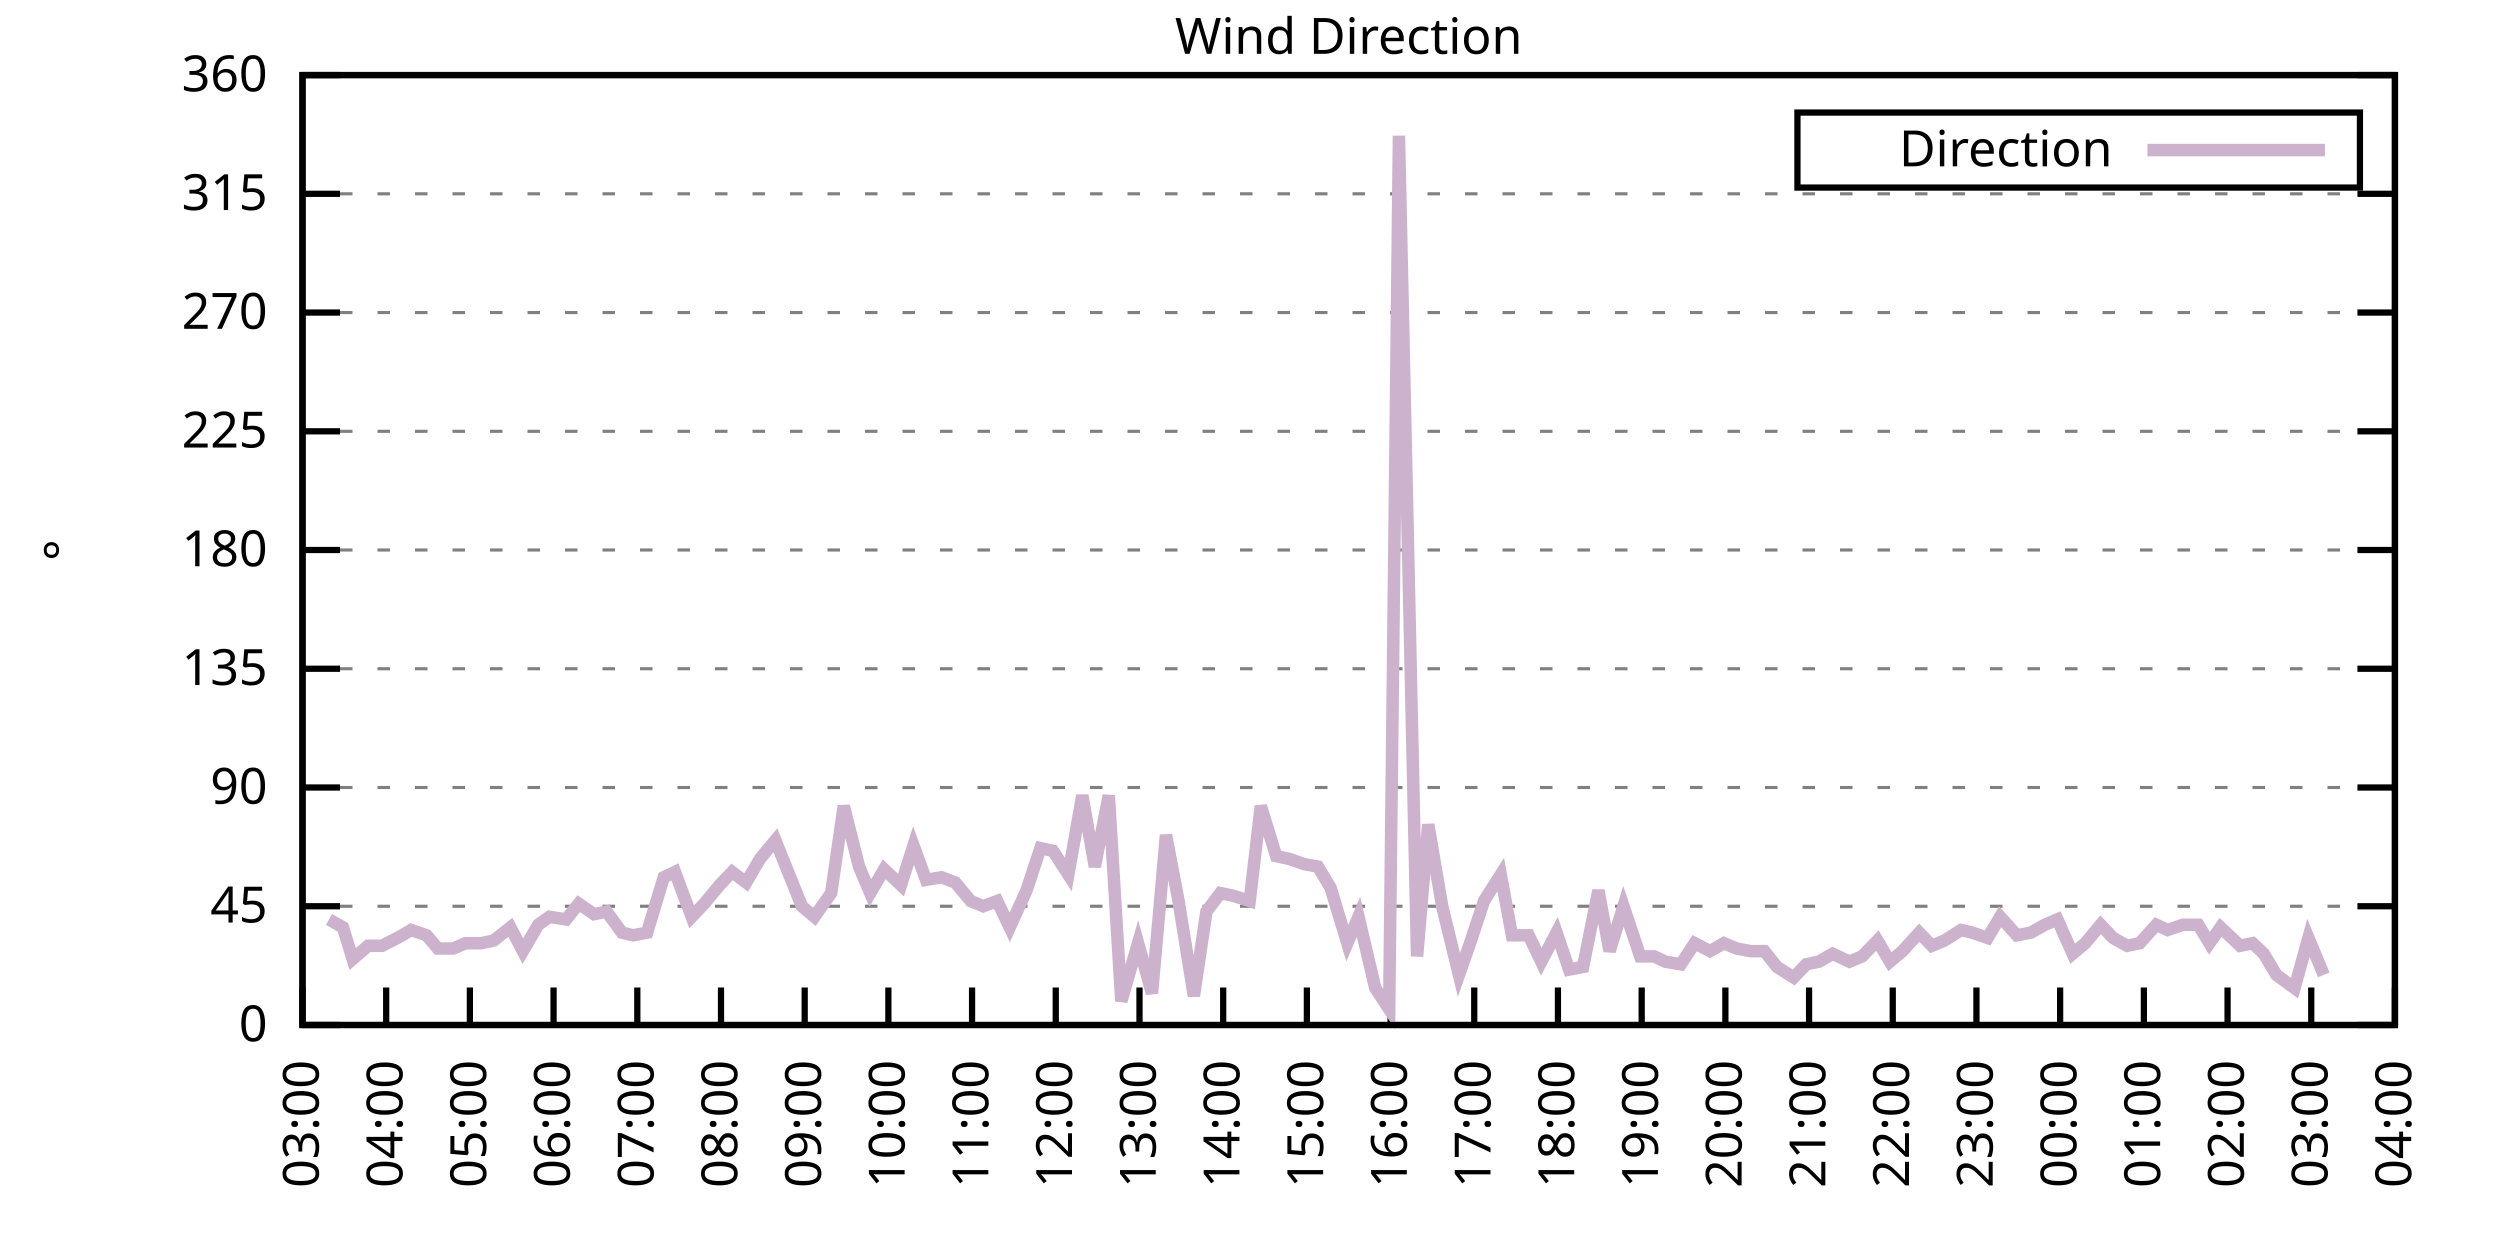
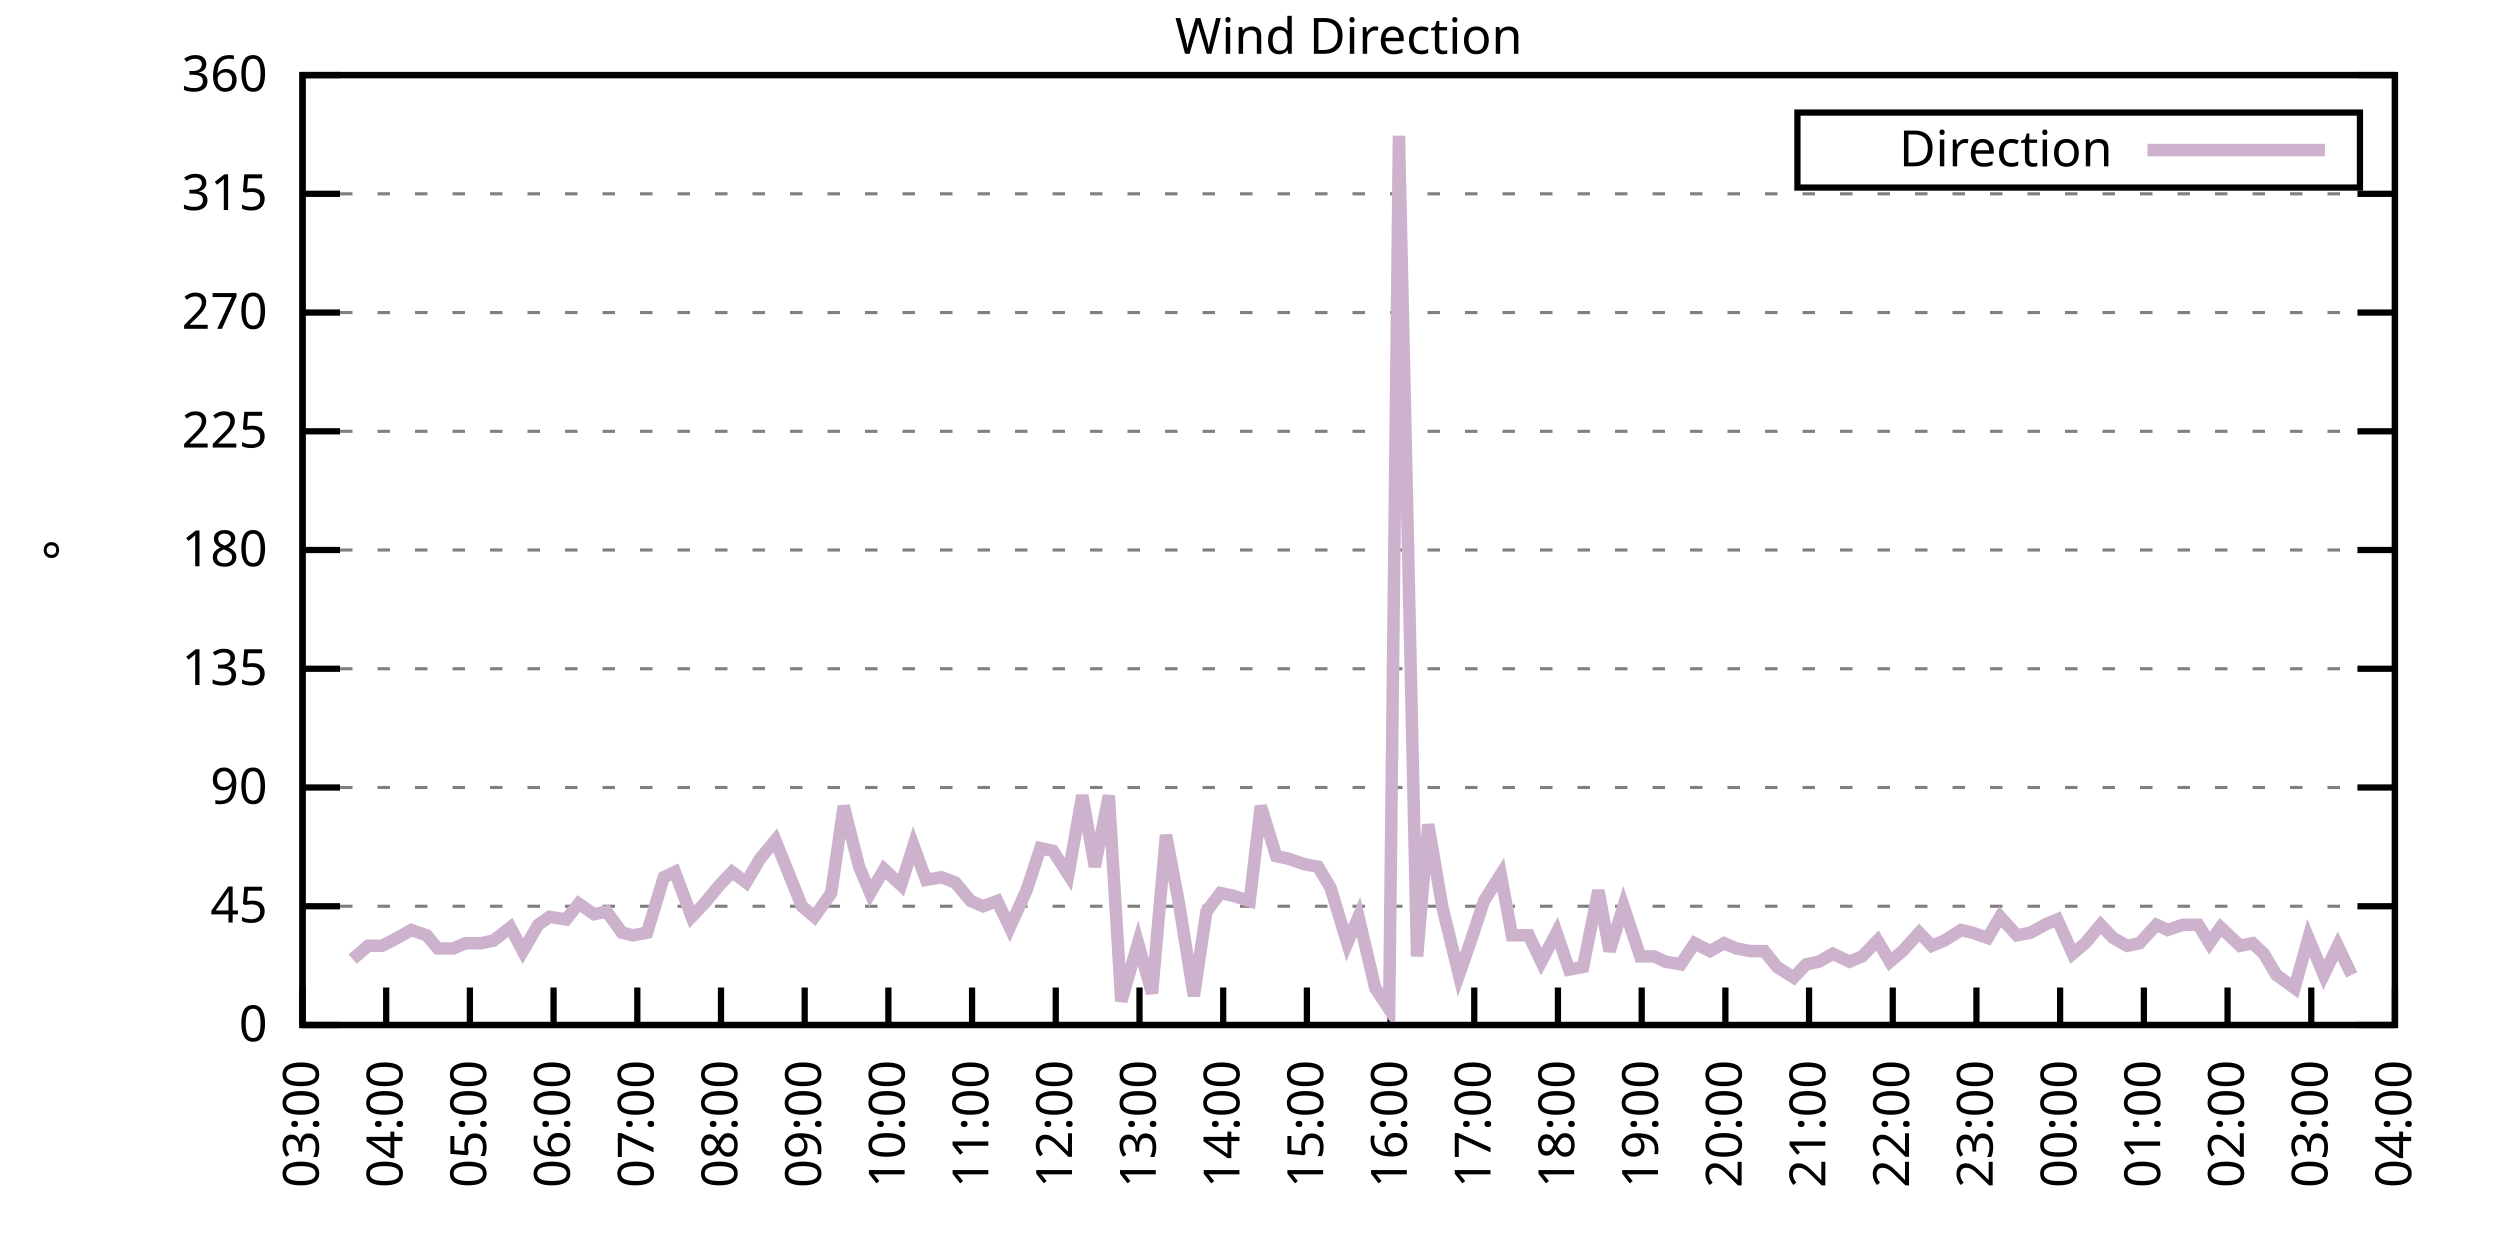
<svg xmlns="http://www.w3.org/2000/svg" xmlns:xlink="http://www.w3.org/1999/xlink" width="400" height="200" viewBox="0 0 400 200">
  <g id="gnuplot_canvas">
    <rect x="0" y="0" width="400" height="200" fill="none" />
    <defs>
      <circle id="gpDot" r="0.5" stroke-width="0.5" stroke="currentColor" />
      <path id="gpPt0" stroke-width="0.333" stroke="currentColor" d="M-1,0 h2 M0,-1 v2" />
      <path id="gpPt1" stroke-width="0.333" stroke="currentColor" d="M-1,-1 L1,1 M1,-1 L-1,1" />
      <path id="gpPt2" stroke-width="0.333" stroke="currentColor" d="M-1,0 L1,0 M0,-1 L0,1 M-1,-1 L1,1 M-1,1 L1,-1" />
      <rect id="gpPt3" stroke-width="0.333" stroke="currentColor" x="-1" y="-1" width="2" height="2" />
      <rect id="gpPt4" stroke-width="0.333" stroke="currentColor" fill="currentColor" x="-1" y="-1" width="2" height="2" />
      <circle id="gpPt5" stroke-width="0.333" stroke="currentColor" cx="0" cy="0" r="1" />
      <use xlink:href="#gpPt5" id="gpPt6" fill="currentColor" stroke="none" />
      <path id="gpPt7" stroke-width="0.333" stroke="currentColor" d="M0,-1.33 L-1.33,0.67 L1.33,0.67 z" />
      <use xlink:href="#gpPt7" id="gpPt8" fill="currentColor" stroke="none" />
      <use xlink:href="#gpPt7" id="gpPt9" stroke="currentColor" transform="rotate(180)" />
      <use xlink:href="#gpPt9" id="gpPt10" fill="currentColor" stroke="none" />
      <use xlink:href="#gpPt3" id="gpPt11" stroke="currentColor" transform="rotate(45)" />
      <use xlink:href="#gpPt11" id="gpPt12" fill="currentColor" stroke="none" />
      <path id="gpPt13" stroke-width="0.333" stroke="currentColor" d="M0,1.330 L1.265,0.411 L0.782,-1.067 L-0.782,-1.076 L-1.265,0.411 z" />
      <use xlink:href="#gpPt13" id="gpPt14" fill="currentColor" stroke="none" />
      <filter id="textbox" filterUnits="objectBoundingBox" x="0" y="0" height="1" width="1">
        <feFlood flood-color="white" flood-opacity="1" result="bgnd" />
        <feComposite in="SourceGraphic" in2="bgnd" operator="atop" />
      </filter>
      <filter id="greybox" filterUnits="objectBoundingBox" x="0" y="0" height="1" width="1">
        <feFlood flood-color="lightgrey" flood-opacity="1" result="grey" />
        <feComposite in="SourceGraphic" in2="grey" operator="atop" />
      </filter>
    </defs>
    <g fill="none" color="white" stroke="currentColor" stroke-width="1.00" stroke-linecap="butt" stroke-linejoin="miter">
</g>
    <g fill="none" color="black" stroke="currentColor" stroke-width="1.00" stroke-linecap="butt" stroke-linejoin="miter">
      <g stroke="none" shape-rendering="crispEdges">
        <polygon fill="rgb(255, 255, 255)" points="48.40,164.00 383.18,164.00 383.18,12.02 48.40,12.02 " />
      </g>
    </g>
    <g fill="none" color="black" stroke="currentColor" stroke-width="1.00" stroke-linecap="butt" stroke-linejoin="miter">
</g>
    <g fill="none" color="black" stroke="black" stroke-width="0.50" stroke-linecap="butt" stroke-linejoin="miter">
</g>
    <g fill="none" color="gray" stroke="currentColor" stroke-width="0.50" stroke-linecap="butt" stroke-linejoin="miter">
      <path stroke="gray" stroke-dasharray="2,4" class="gridline" d="M48.40,164.00 L383.19,164.00  " />
    </g>
    <g fill="none" color="gray" stroke="gray" stroke-width="1.00" stroke-linecap="butt" stroke-linejoin="miter">
</g>
    <g fill="none" color="black" stroke="currentColor" stroke-width="1.00" stroke-linecap="butt" stroke-linejoin="miter">
      <path stroke="black" d="M48.40,164.00 L54.40,164.00 M383.19,164.00 L377.19,164.00  " />
      <g transform="translate(42.80,166.60)" stroke="none" fill="black" font-family="Sans" font-size="8.00" text-anchor="end">
        <text>
          <tspan font-family="Sans"> 0</tspan>
        </text>
      </g>
    </g>
    <g fill="none" color="black" stroke="currentColor" stroke-width="1.00" stroke-linecap="butt" stroke-linejoin="miter">
</g>
    <g fill="none" color="black" stroke="black" stroke-width="0.50" stroke-linecap="butt" stroke-linejoin="miter">
</g>
    <g fill="none" color="gray" stroke="currentColor" stroke-width="0.50" stroke-linecap="butt" stroke-linejoin="miter">
      <path stroke="gray" stroke-dasharray="2,4" class="gridline" d="M48.40,145.00 L383.19,145.00  " />
    </g>
    <g fill="none" color="gray" stroke="gray" stroke-width="1.00" stroke-linecap="butt" stroke-linejoin="miter">
</g>
    <g fill="none" color="black" stroke="currentColor" stroke-width="1.00" stroke-linecap="butt" stroke-linejoin="miter">
      <path stroke="black" d="M48.40,145.00 L54.40,145.00 M383.19,145.00 L377.19,145.00  " />
      <g transform="translate(42.80,147.60)" stroke="none" fill="black" font-family="Sans" font-size="8.00" text-anchor="end">
        <text>
          <tspan font-family="Sans"> 45</tspan>
        </text>
      </g>
    </g>
    <g fill="none" color="black" stroke="currentColor" stroke-width="1.00" stroke-linecap="butt" stroke-linejoin="miter">
</g>
    <g fill="none" color="black" stroke="black" stroke-width="0.50" stroke-linecap="butt" stroke-linejoin="miter">
</g>
    <g fill="none" color="gray" stroke="currentColor" stroke-width="0.50" stroke-linecap="butt" stroke-linejoin="miter">
      <path stroke="gray" stroke-dasharray="2,4" class="gridline" d="M48.40,126.00 L383.19,126.00  " />
    </g>
    <g fill="none" color="gray" stroke="gray" stroke-width="1.00" stroke-linecap="butt" stroke-linejoin="miter">
</g>
    <g fill="none" color="black" stroke="currentColor" stroke-width="1.00" stroke-linecap="butt" stroke-linejoin="miter">
      <path stroke="black" d="M48.40,126.00 L54.40,126.00 M383.19,126.00 L377.19,126.00  " />
      <g transform="translate(42.80,128.60)" stroke="none" fill="black" font-family="Sans" font-size="8.00" text-anchor="end">
        <text>
          <tspan font-family="Sans"> 90</tspan>
        </text>
      </g>
    </g>
    <g fill="none" color="black" stroke="currentColor" stroke-width="1.00" stroke-linecap="butt" stroke-linejoin="miter">
</g>
    <g fill="none" color="black" stroke="black" stroke-width="0.50" stroke-linecap="butt" stroke-linejoin="miter">
</g>
    <g fill="none" color="gray" stroke="currentColor" stroke-width="0.50" stroke-linecap="butt" stroke-linejoin="miter">
      <path stroke="gray" stroke-dasharray="2,4" class="gridline" d="M48.40,107.00 L383.19,107.00  " />
    </g>
    <g fill="none" color="gray" stroke="gray" stroke-width="1.00" stroke-linecap="butt" stroke-linejoin="miter">
</g>
    <g fill="none" color="black" stroke="currentColor" stroke-width="1.00" stroke-linecap="butt" stroke-linejoin="miter">
      <path stroke="black" d="M48.40,107.00 L54.40,107.00 M383.19,107.00 L377.19,107.00  " />
      <g transform="translate(42.80,109.60)" stroke="none" fill="black" font-family="Sans" font-size="8.00" text-anchor="end">
        <text>
          <tspan font-family="Sans"> 135</tspan>
        </text>
      </g>
    </g>
    <g fill="none" color="black" stroke="currentColor" stroke-width="1.00" stroke-linecap="butt" stroke-linejoin="miter">
</g>
    <g fill="none" color="black" stroke="black" stroke-width="0.50" stroke-linecap="butt" stroke-linejoin="miter">
</g>
    <g fill="none" color="gray" stroke="currentColor" stroke-width="0.50" stroke-linecap="butt" stroke-linejoin="miter">
      <path stroke="gray" stroke-dasharray="2,4" class="gridline" d="M48.40,88.00 L383.19,88.00  " />
    </g>
    <g fill="none" color="gray" stroke="gray" stroke-width="1.00" stroke-linecap="butt" stroke-linejoin="miter">
</g>
    <g fill="none" color="black" stroke="currentColor" stroke-width="1.00" stroke-linecap="butt" stroke-linejoin="miter">
      <path stroke="black" d="M48.40,88.00 L54.40,88.00 M383.19,88.00 L377.19,88.00  " />
      <g transform="translate(42.80,90.60)" stroke="none" fill="black" font-family="Sans" font-size="8.00" text-anchor="end">
        <text>
          <tspan font-family="Sans"> 180</tspan>
        </text>
      </g>
    </g>
    <g fill="none" color="black" stroke="currentColor" stroke-width="1.00" stroke-linecap="butt" stroke-linejoin="miter">
</g>
    <g fill="none" color="black" stroke="black" stroke-width="0.50" stroke-linecap="butt" stroke-linejoin="miter">
</g>
    <g fill="none" color="gray" stroke="currentColor" stroke-width="0.50" stroke-linecap="butt" stroke-linejoin="miter">
      <path stroke="gray" stroke-dasharray="2,4" class="gridline" d="M48.40,69.01 L383.19,69.01  " />
    </g>
    <g fill="none" color="gray" stroke="gray" stroke-width="1.00" stroke-linecap="butt" stroke-linejoin="miter">
</g>
    <g fill="none" color="black" stroke="currentColor" stroke-width="1.00" stroke-linecap="butt" stroke-linejoin="miter">
      <path stroke="black" d="M48.40,69.01 L54.40,69.01 M383.19,69.01 L377.19,69.01  " />
      <g transform="translate(42.80,71.61)" stroke="none" fill="black" font-family="Sans" font-size="8.00" text-anchor="end">
        <text>
          <tspan font-family="Sans"> 225</tspan>
        </text>
      </g>
    </g>
    <g fill="none" color="black" stroke="currentColor" stroke-width="1.00" stroke-linecap="butt" stroke-linejoin="miter">
</g>
    <g fill="none" color="black" stroke="black" stroke-width="0.50" stroke-linecap="butt" stroke-linejoin="miter">
</g>
    <g fill="none" color="gray" stroke="currentColor" stroke-width="0.50" stroke-linecap="butt" stroke-linejoin="miter">
      <path stroke="gray" stroke-dasharray="2,4" class="gridline" d="M48.40,50.01 L383.19,50.01  " />
    </g>
    <g fill="none" color="gray" stroke="gray" stroke-width="1.00" stroke-linecap="butt" stroke-linejoin="miter">
</g>
    <g fill="none" color="black" stroke="currentColor" stroke-width="1.00" stroke-linecap="butt" stroke-linejoin="miter">
      <path stroke="black" d="M48.40,50.01 L54.40,50.01 M383.19,50.01 L377.19,50.01  " />
      <g transform="translate(42.80,52.61)" stroke="none" fill="black" font-family="Sans" font-size="8.00" text-anchor="end">
        <text>
          <tspan font-family="Sans"> 270</tspan>
        </text>
      </g>
    </g>
    <g fill="none" color="black" stroke="currentColor" stroke-width="1.00" stroke-linecap="butt" stroke-linejoin="miter">
</g>
    <g fill="none" color="black" stroke="black" stroke-width="0.50" stroke-linecap="butt" stroke-linejoin="miter">
</g>
    <g fill="none" color="gray" stroke="currentColor" stroke-width="0.50" stroke-linecap="butt" stroke-linejoin="miter">
      <path stroke="gray" stroke-dasharray="2,4" class="gridline" d="M48.40,31.01 L383.19,31.01  " />
    </g>
    <g fill="none" color="gray" stroke="gray" stroke-width="1.00" stroke-linecap="butt" stroke-linejoin="miter">
</g>
    <g fill="none" color="black" stroke="currentColor" stroke-width="1.00" stroke-linecap="butt" stroke-linejoin="miter">
      <path stroke="black" d="M48.40,31.01 L54.40,31.01 M383.19,31.01 L377.19,31.01  " />
      <g transform="translate(42.80,33.61)" stroke="none" fill="black" font-family="Sans" font-size="8.00" text-anchor="end">
        <text>
          <tspan font-family="Sans"> 315</tspan>
        </text>
      </g>
    </g>
    <g fill="none" color="black" stroke="currentColor" stroke-width="1.00" stroke-linecap="butt" stroke-linejoin="miter">
</g>
    <g fill="none" color="black" stroke="black" stroke-width="0.50" stroke-linecap="butt" stroke-linejoin="miter">
</g>
    <g fill="none" color="gray" stroke="currentColor" stroke-width="0.50" stroke-linecap="butt" stroke-linejoin="miter">
      <path stroke="gray" stroke-dasharray="2,4" class="gridline" d="M48.40,12.01 L383.19,12.01  " />
    </g>
    <g fill="none" color="gray" stroke="gray" stroke-width="1.00" stroke-linecap="butt" stroke-linejoin="miter">
</g>
    <g fill="none" color="black" stroke="currentColor" stroke-width="1.00" stroke-linecap="butt" stroke-linejoin="miter">
      <path stroke="black" d="M48.40,12.01 L54.40,12.01 M383.19,12.01 L377.19,12.01  " />
      <g transform="translate(42.80,14.61)" stroke="none" fill="black" font-family="Sans" font-size="8.00" text-anchor="end">
        <text>
          <tspan font-family="Sans"> 360</tspan>
        </text>
      </g>
    </g>
    <g fill="none" color="black" stroke="currentColor" stroke-width="1.00" stroke-linecap="butt" stroke-linejoin="miter">
      <path stroke="black" d="M48.40,164.00 L48.40,158.00  " />
      <g transform="translate(51.00,169.60) rotate(270.00)" stroke="none" fill="black" font-family="Sans" font-size="8.00" text-anchor="end">
        <text>
          <tspan font-family="Sans">03:00</tspan>
        </text>
      </g>
    </g>
    <g fill="none" color="black" stroke="currentColor" stroke-width="1.00" stroke-linecap="butt" stroke-linejoin="miter">
      <path stroke="black" d="M61.79,164.00 L61.79,158.00  " />
      <g transform="translate(64.39,169.60) rotate(270.00)" stroke="none" fill="black" font-family="Sans" font-size="8.00" text-anchor="end">
        <text>
          <tspan font-family="Sans">04:00</tspan>
        </text>
      </g>
    </g>
    <g fill="none" color="black" stroke="currentColor" stroke-width="1.00" stroke-linecap="butt" stroke-linejoin="miter">
      <path stroke="black" d="M75.18,164.00 L75.18,158.00  " />
      <g transform="translate(77.78,169.60) rotate(270.00)" stroke="none" fill="black" font-family="Sans" font-size="8.00" text-anchor="end">
        <text>
          <tspan font-family="Sans">05:00</tspan>
        </text>
      </g>
    </g>
    <g fill="none" color="black" stroke="currentColor" stroke-width="1.00" stroke-linecap="butt" stroke-linejoin="miter">
      <path stroke="black" d="M88.57,164.00 L88.57,158.00  " />
      <g transform="translate(91.17,169.60) rotate(270.00)" stroke="none" fill="black" font-family="Sans" font-size="8.00" text-anchor="end">
        <text>
          <tspan font-family="Sans">06:00</tspan>
        </text>
      </g>
    </g>
    <g fill="none" color="black" stroke="currentColor" stroke-width="1.00" stroke-linecap="butt" stroke-linejoin="miter">
      <path stroke="black" d="M101.97,164.00 L101.97,158.00  " />
      <g transform="translate(104.57,169.60) rotate(270.00)" stroke="none" fill="black" font-family="Sans" font-size="8.00" text-anchor="end">
        <text>
          <tspan font-family="Sans">07:00</tspan>
        </text>
      </g>
    </g>
    <g fill="none" color="black" stroke="currentColor" stroke-width="1.00" stroke-linecap="butt" stroke-linejoin="miter">
      <path stroke="black" d="M115.36,164.00 L115.36,158.00  " />
      <g transform="translate(117.96,169.60) rotate(270.00)" stroke="none" fill="black" font-family="Sans" font-size="8.00" text-anchor="end">
        <text>
          <tspan font-family="Sans">08:00</tspan>
        </text>
      </g>
    </g>
    <g fill="none" color="black" stroke="currentColor" stroke-width="1.00" stroke-linecap="butt" stroke-linejoin="miter">
      <path stroke="black" d="M128.75,164.00 L128.75,158.00  " />
      <g transform="translate(131.35,169.60) rotate(270.00)" stroke="none" fill="black" font-family="Sans" font-size="8.00" text-anchor="end">
        <text>
          <tspan font-family="Sans">09:00</tspan>
        </text>
      </g>
    </g>
    <g fill="none" color="black" stroke="currentColor" stroke-width="1.00" stroke-linecap="butt" stroke-linejoin="miter">
      <path stroke="black" d="M142.14,164.00 L142.14,158.00  " />
      <g transform="translate(144.74,169.60) rotate(270.00)" stroke="none" fill="black" font-family="Sans" font-size="8.00" text-anchor="end">
        <text>
          <tspan font-family="Sans">10:00</tspan>
        </text>
      </g>
    </g>
    <g fill="none" color="black" stroke="currentColor" stroke-width="1.00" stroke-linecap="butt" stroke-linejoin="miter">
      <path stroke="black" d="M155.53,164.00 L155.53,158.00  " />
      <g transform="translate(158.13,169.60) rotate(270.00)" stroke="none" fill="black" font-family="Sans" font-size="8.00" text-anchor="end">
        <text>
          <tspan font-family="Sans">11:00</tspan>
        </text>
      </g>
    </g>
    <g fill="none" color="black" stroke="currentColor" stroke-width="1.00" stroke-linecap="butt" stroke-linejoin="miter">
      <path stroke="black" d="M168.92,164.00 L168.92,158.00  " />
      <g transform="translate(171.52,169.60) rotate(270.00)" stroke="none" fill="black" font-family="Sans" font-size="8.00" text-anchor="end">
        <text>
          <tspan font-family="Sans">12:00</tspan>
        </text>
      </g>
    </g>
    <g fill="none" color="black" stroke="currentColor" stroke-width="1.00" stroke-linecap="butt" stroke-linejoin="miter">
      <path stroke="black" d="M182.32,164.00 L182.32,158.00  " />
      <g transform="translate(184.92,169.60) rotate(270.00)" stroke="none" fill="black" font-family="Sans" font-size="8.00" text-anchor="end">
        <text>
          <tspan font-family="Sans">13:00</tspan>
        </text>
      </g>
    </g>
    <g fill="none" color="black" stroke="currentColor" stroke-width="1.00" stroke-linecap="butt" stroke-linejoin="miter">
      <path stroke="black" d="M195.71,164.00 L195.71,158.00  " />
      <g transform="translate(198.31,169.60) rotate(270.00)" stroke="none" fill="black" font-family="Sans" font-size="8.00" text-anchor="end">
        <text>
          <tspan font-family="Sans">14:00</tspan>
        </text>
      </g>
    </g>
    <g fill="none" color="black" stroke="currentColor" stroke-width="1.00" stroke-linecap="butt" stroke-linejoin="miter">
      <path stroke="black" d="M209.10,164.00 L209.10,158.00  " />
      <g transform="translate(211.70,169.60) rotate(270.00)" stroke="none" fill="black" font-family="Sans" font-size="8.00" text-anchor="end">
        <text>
          <tspan font-family="Sans">15:00</tspan>
        </text>
      </g>
    </g>
    <g fill="none" color="black" stroke="currentColor" stroke-width="1.00" stroke-linecap="butt" stroke-linejoin="miter">
      <path stroke="black" d="M222.49,164.00 L222.49,158.00  " />
      <g transform="translate(225.09,169.60) rotate(270.00)" stroke="none" fill="black" font-family="Sans" font-size="8.00" text-anchor="end">
        <text>
          <tspan font-family="Sans">16:00</tspan>
        </text>
      </g>
    </g>
    <g fill="none" color="black" stroke="currentColor" stroke-width="1.00" stroke-linecap="butt" stroke-linejoin="miter">
      <path stroke="black" d="M235.88,164.00 L235.88,158.00  " />
      <g transform="translate(238.48,169.60) rotate(270.00)" stroke="none" fill="black" font-family="Sans" font-size="8.00" text-anchor="end">
        <text>
          <tspan font-family="Sans">17:00</tspan>
        </text>
      </g>
    </g>
    <g fill="none" color="black" stroke="currentColor" stroke-width="1.00" stroke-linecap="butt" stroke-linejoin="miter">
      <path stroke="black" d="M249.27,164.00 L249.27,158.00  " />
      <g transform="translate(251.87,169.60) rotate(270.00)" stroke="none" fill="black" font-family="Sans" font-size="8.00" text-anchor="end">
        <text>
          <tspan font-family="Sans">18:00</tspan>
        </text>
      </g>
    </g>
    <g fill="none" color="black" stroke="currentColor" stroke-width="1.00" stroke-linecap="butt" stroke-linejoin="miter">
      <path stroke="black" d="M262.67,164.00 L262.67,158.00  " />
      <g transform="translate(265.27,169.60) rotate(270.00)" stroke="none" fill="black" font-family="Sans" font-size="8.00" text-anchor="end">
        <text>
          <tspan font-family="Sans">19:00</tspan>
        </text>
      </g>
    </g>
    <g fill="none" color="black" stroke="currentColor" stroke-width="1.00" stroke-linecap="butt" stroke-linejoin="miter">
      <path stroke="black" d="M276.06,164.00 L276.06,158.00  " />
      <g transform="translate(278.66,169.60) rotate(270.00)" stroke="none" fill="black" font-family="Sans" font-size="8.00" text-anchor="end">
        <text>
          <tspan font-family="Sans">20:00</tspan>
        </text>
      </g>
    </g>
    <g fill="none" color="black" stroke="currentColor" stroke-width="1.00" stroke-linecap="butt" stroke-linejoin="miter">
      <path stroke="black" d="M289.45,164.00 L289.45,158.00  " />
      <g transform="translate(292.05,169.60) rotate(270.00)" stroke="none" fill="black" font-family="Sans" font-size="8.00" text-anchor="end">
        <text>
          <tspan font-family="Sans">21:00</tspan>
        </text>
      </g>
    </g>
    <g fill="none" color="black" stroke="currentColor" stroke-width="1.00" stroke-linecap="butt" stroke-linejoin="miter">
      <path stroke="black" d="M302.84,164.00 L302.84,158.00  " />
      <g transform="translate(305.44,169.60) rotate(270.00)" stroke="none" fill="black" font-family="Sans" font-size="8.00" text-anchor="end">
        <text>
          <tspan font-family="Sans">22:00</tspan>
        </text>
      </g>
    </g>
    <g fill="none" color="black" stroke="currentColor" stroke-width="1.00" stroke-linecap="butt" stroke-linejoin="miter">
      <path stroke="black" d="M316.23,164.00 L316.23,158.00  " />
      <g transform="translate(318.83,169.60) rotate(270.00)" stroke="none" fill="black" font-family="Sans" font-size="8.00" text-anchor="end">
        <text>
          <tspan font-family="Sans">23:00</tspan>
        </text>
      </g>
    </g>
    <g fill="none" color="black" stroke="currentColor" stroke-width="1.00" stroke-linecap="butt" stroke-linejoin="miter">
      <path stroke="black" d="M329.62,164.00 L329.62,158.00  " />
      <g transform="translate(332.22,169.60) rotate(270.00)" stroke="none" fill="black" font-family="Sans" font-size="8.00" text-anchor="end">
        <text>
          <tspan font-family="Sans">00:00</tspan>
        </text>
      </g>
    </g>
    <g fill="none" color="black" stroke="currentColor" stroke-width="1.00" stroke-linecap="butt" stroke-linejoin="miter">
      <path stroke="black" d="M343.02,164.00 L343.02,158.00  " />
      <g transform="translate(345.62,169.60) rotate(270.00)" stroke="none" fill="black" font-family="Sans" font-size="8.00" text-anchor="end">
        <text>
          <tspan font-family="Sans">01:00</tspan>
        </text>
      </g>
    </g>
    <g fill="none" color="black" stroke="currentColor" stroke-width="1.00" stroke-linecap="butt" stroke-linejoin="miter">
      <path stroke="black" d="M356.41,164.00 L356.41,158.00  " />
      <g transform="translate(359.01,169.60) rotate(270.00)" stroke="none" fill="black" font-family="Sans" font-size="8.00" text-anchor="end">
        <text>
          <tspan font-family="Sans">02:00</tspan>
        </text>
      </g>
    </g>
    <g fill="none" color="black" stroke="currentColor" stroke-width="1.00" stroke-linecap="butt" stroke-linejoin="miter">
      <path stroke="black" d="M369.80,164.00 L369.80,158.00  " />
      <g transform="translate(372.40,169.60) rotate(270.00)" stroke="none" fill="black" font-family="Sans" font-size="8.00" text-anchor="end">
        <text>
          <tspan font-family="Sans">03:00</tspan>
        </text>
      </g>
    </g>
    <g fill="none" color="black" stroke="currentColor" stroke-width="1.00" stroke-linecap="butt" stroke-linejoin="miter">
      <path stroke="black" d="M383.19,164.00 L383.19,158.00  " />
      <g transform="translate(385.79,169.60) rotate(270.00)" stroke="none" fill="black" font-family="Sans" font-size="8.00" text-anchor="end">
        <text>
          <tspan font-family="Sans">04:00</tspan>
        </text>
      </g>
    </g>
    <g fill="none" color="black" stroke="currentColor" stroke-width="1.00" stroke-linecap="butt" stroke-linejoin="miter">
</g>
    <g fill="none" color="black" stroke="currentColor" stroke-width="1.00" stroke-linecap="butt" stroke-linejoin="miter">
      <path stroke="black" d="M48.40,12.01 L48.40,164.00 L383.19,164.00 L383.19,12.01 L48.40,12.01 Z  " />
    </g>
    <g fill="none" color="black" stroke="currentColor" stroke-width="1.00" stroke-linecap="butt" stroke-linejoin="miter">
</g>
    <g fill="none" color="black" stroke="currentColor" stroke-width="1.00" stroke-linecap="butt" stroke-linejoin="miter">
      <path stroke="black" d="M287.59,30.01 L287.59,18.01 L377.59,18.01 L377.59,30.01 L287.59,30.01 Z  " />
    </g>
    <g id="Wind_direction_plot_1">
      <g fill="none" color="white" stroke="black" stroke-width="2.00" stroke-linecap="butt" stroke-linejoin="miter">
</g>
      <g fill="none" color="black" stroke="currentColor" stroke-width="2.00" stroke-linecap="butt" stroke-linejoin="miter">
        <g transform="translate(337.99,26.61)" stroke="none" fill="black" font-family="Sans" font-size="8.00" text-anchor="end">
          <text>
            <tspan font-family="Sans">Direction</tspan>
          </text>
        </g>
      </g>
      <g fill="none" color="black" stroke="currentColor" stroke-width="2.00" stroke-linecap="butt" stroke-linejoin="miter">
-         <path stroke="rgb(204, 178, 204)" d="M343.59,24.01 L371.99,24.01 M52.64,147.11 L54.87,148.38 L56.43,153.45 L58.89,151.33 L61.12,151.33 L63.58,150.07   L65.81,148.80 L68.26,149.65 L70.05,151.76 L72.50,151.76 L74.51,150.91 L76.97,150.91 L78.98,150.49 L81.66,148.38   L83.66,152.18 L86.12,147.96 L87.91,146.69 L90.58,147.11 L92.59,144.58 L95.05,146.27 L97.06,145.85 L99.51,149.22   L101.30,149.65 L103.53,149.22 L106.21,140.36 L107.99,139.51 L110.67,146.69 L112.68,144.58 L115.13,141.62 L117.14,139.51   L119.38,141.20 L121.61,137.40 L124.06,134.45 L128.30,145.00 L130.31,146.69 L132.99,142.89 L135.00,128.96 L137.45,138.67   L139.24,142.89 L141.47,139.09 L144.15,141.62 L146.16,135.29 L148.17,140.78 L150.62,140.36 L152.85,141.20 L155.31,144.16   L157.32,145.00 L159.55,144.16 L161.56,148.38 L164.24,142.47 L166.47,135.71 L168.48,136.14 L170.93,139.93 L173.17,127.27   L175.17,138.67 L177.41,127.27 L179.41,160.20 L182.09,150.91 L184.32,158.93 L186.56,133.60 L188.57,144.16 L191.02,159.36   L193.03,145.85 L195.26,142.89 L197.27,143.31 L199.95,144.16 L201.73,128.96 L204.19,136.98 L206.20,137.40 L208.65,138.25   L210.88,138.67 L212.89,142.05 L215.57,150.91 L217.36,146.69 L220.04,158.09 L222.27,161.47 L223.83,21.72 L226.73,153.02   L228.52,131.91 L230.75,145.00 L233.43,155.98 L235.21,150.91 L237.44,144.16 L240.12,139.93 L241.91,149.65 L244.59,149.65   L246.60,153.87 L249.05,149.22 L251.06,155.13 L253.29,154.71 L255.75,142.47 L257.53,152.18 L259.76,145.00 L262.44,153.02   L264.67,153.02 L266.46,153.87 L268.92,154.29 L271.15,150.91 L273.60,152.18 L275.83,150.91 L277.84,151.76 L280.07,152.18   L282.31,152.18 L284.32,154.71 L286.99,156.40 L289.00,154.29 L291.01,153.87 L293.24,152.60 L295.92,153.87 L297.93,153.02   L300.39,150.49 L302.39,153.87 L304.40,152.18 L307.08,149.22 L309.09,151.33 L311.10,150.49 L313.78,148.80 L315.56,149.22   L318.02,150.07 L320.03,146.69 L322.70,149.65 L324.94,149.22 L327.17,147.96 L329.18,147.11 L331.63,152.60 L333.64,150.91   L336.10,147.96 L338.10,150.07 L340.34,151.33 L342.35,150.91 L345.02,147.96 L346.81,148.80 L349.26,147.96 L351.72,147.96   L353.51,150.91 L355.29,148.38 L358.42,151.33 L360.42,150.91 L362.21,152.60 L364.22,155.98 L367.12,158.09 L369.35,150.07   L371.81,155.98  " />
+         <path stroke="rgb(204, 178, 204)" d="M343.59,24.01 L371.99,24.01 M56.43,153.45 L58.89,151.33 L61.12,151.33 L63.58,150.07 L65.81,148.80 L68.26,149.65   L70.05,151.76 L72.50,151.76 L74.51,150.91 L76.97,150.91 L78.98,150.49 L81.66,148.38 L83.66,152.18 L86.12,147.96   L87.91,146.69 L90.58,147.11 L92.59,144.58 L95.05,146.27 L97.06,145.85 L99.51,149.22 L101.30,149.65 L103.53,149.22   L106.21,140.36 L107.99,139.51 L110.67,146.69 L112.68,144.58 L115.13,141.62 L117.14,139.51 L119.38,141.20 L121.61,137.40   L124.06,134.45 L128.30,145.00 L130.31,146.69 L132.99,142.89 L135.00,128.96 L137.45,138.67 L139.24,142.89 L141.47,139.09   L144.15,141.62 L146.16,135.29 L148.17,140.78 L150.62,140.36 L152.85,141.20 L155.31,144.16 L157.32,145.00 L159.55,144.16   L161.56,148.38 L164.24,142.47 L166.47,135.71 L168.48,136.14 L170.93,139.93 L173.17,127.27 L175.17,138.67 L177.41,127.27   L179.41,160.20 L182.09,150.91 L184.32,158.93 L186.56,133.60 L188.57,144.16 L191.02,159.36 L193.03,145.85 L195.26,142.89   L197.27,143.31 L199.95,144.16 L201.73,128.96 L204.19,136.98 L206.20,137.40 L208.65,138.25 L210.88,138.67 L212.89,142.05   L215.57,150.91 L217.36,146.69 L220.04,158.09 L222.27,161.47 L223.83,21.72 L226.73,153.02 L228.52,131.91 L230.75,145.00   L233.43,155.98 L235.21,150.91 L237.44,144.16 L240.12,139.93 L241.91,149.65 L244.59,149.65 L246.60,153.87 L249.05,149.22   L251.06,155.13 L253.29,154.71 L255.75,142.47 L257.53,152.18 L259.76,145.00 L262.44,153.02 L264.67,153.02 L266.46,153.87   L268.92,154.29 L271.15,150.91 L273.60,152.18 L275.83,150.91 L277.84,151.76 L280.07,152.18 L282.31,152.18 L284.32,154.71   L286.99,156.40 L289.00,154.29 L291.01,153.87 L293.24,152.60 L295.92,153.87 L297.93,153.02 L300.39,150.49 L302.39,153.87   L304.40,152.18 L307.08,149.22 L309.09,151.33 L311.10,150.49 L313.78,148.80 L315.56,149.22 L318.02,150.07 L320.03,146.69   L322.70,149.65 L324.94,149.22 L327.17,147.96 L329.18,147.11 L331.63,152.60 L333.64,150.91 L336.10,147.96 L338.10,150.07   L340.34,151.33 L342.35,150.91 L345.02,147.96 L346.81,148.80 L349.26,147.96 L351.72,147.96 L353.51,150.91 L355.29,148.38   L358.42,151.33 L360.42,150.91 L362.21,152.60 L364.22,155.98 L367.12,158.09 L369.35,150.07 L371.81,155.98 L374.04,151.33   L376.27,155.98  " />
      </g>
    </g>
    <g fill="none" color="black" stroke="currentColor" stroke-width="2.00" stroke-linecap="butt" stroke-linejoin="miter">
</g>
    <g fill="none" color="black" stroke="black" stroke-width="1.00" stroke-linecap="butt" stroke-linejoin="miter">
</g>
    <g fill="none" color="black" stroke="currentColor" stroke-width="1.00" stroke-linecap="butt" stroke-linejoin="miter">
      <path stroke="black" d="M48.40,12.01 L48.40,164.00 L383.19,164.00 L383.19,12.01 L48.40,12.01 Z  " />
      <g transform="translate(12.80,88.01) rotate(270.00)" stroke="none" fill="black" font-family="Sans" font-size="8.00" text-anchor="middle">
        <text>
          <tspan font-family="Sans">°</tspan>
        </text>
      </g>
    </g>
    <g fill="none" color="black" stroke="currentColor" stroke-width="1.00" stroke-linecap="butt" stroke-linejoin="miter">
</g>
    <g fill="none" color="black" stroke="currentColor" stroke-width="1.00" stroke-linecap="butt" stroke-linejoin="miter">
      <g transform="translate(215.79,8.61)" stroke="none" fill="black" font-family="Sans" font-size="8.00" text-anchor="middle">
        <text>
          <tspan font-family="Sans">Wind Direction</tspan>
        </text>
      </g>
    </g>
    <g fill="none" color="black" stroke="currentColor" stroke-width="1.00" stroke-linecap="butt" stroke-linejoin="miter">
</g>
  </g>
</svg>
